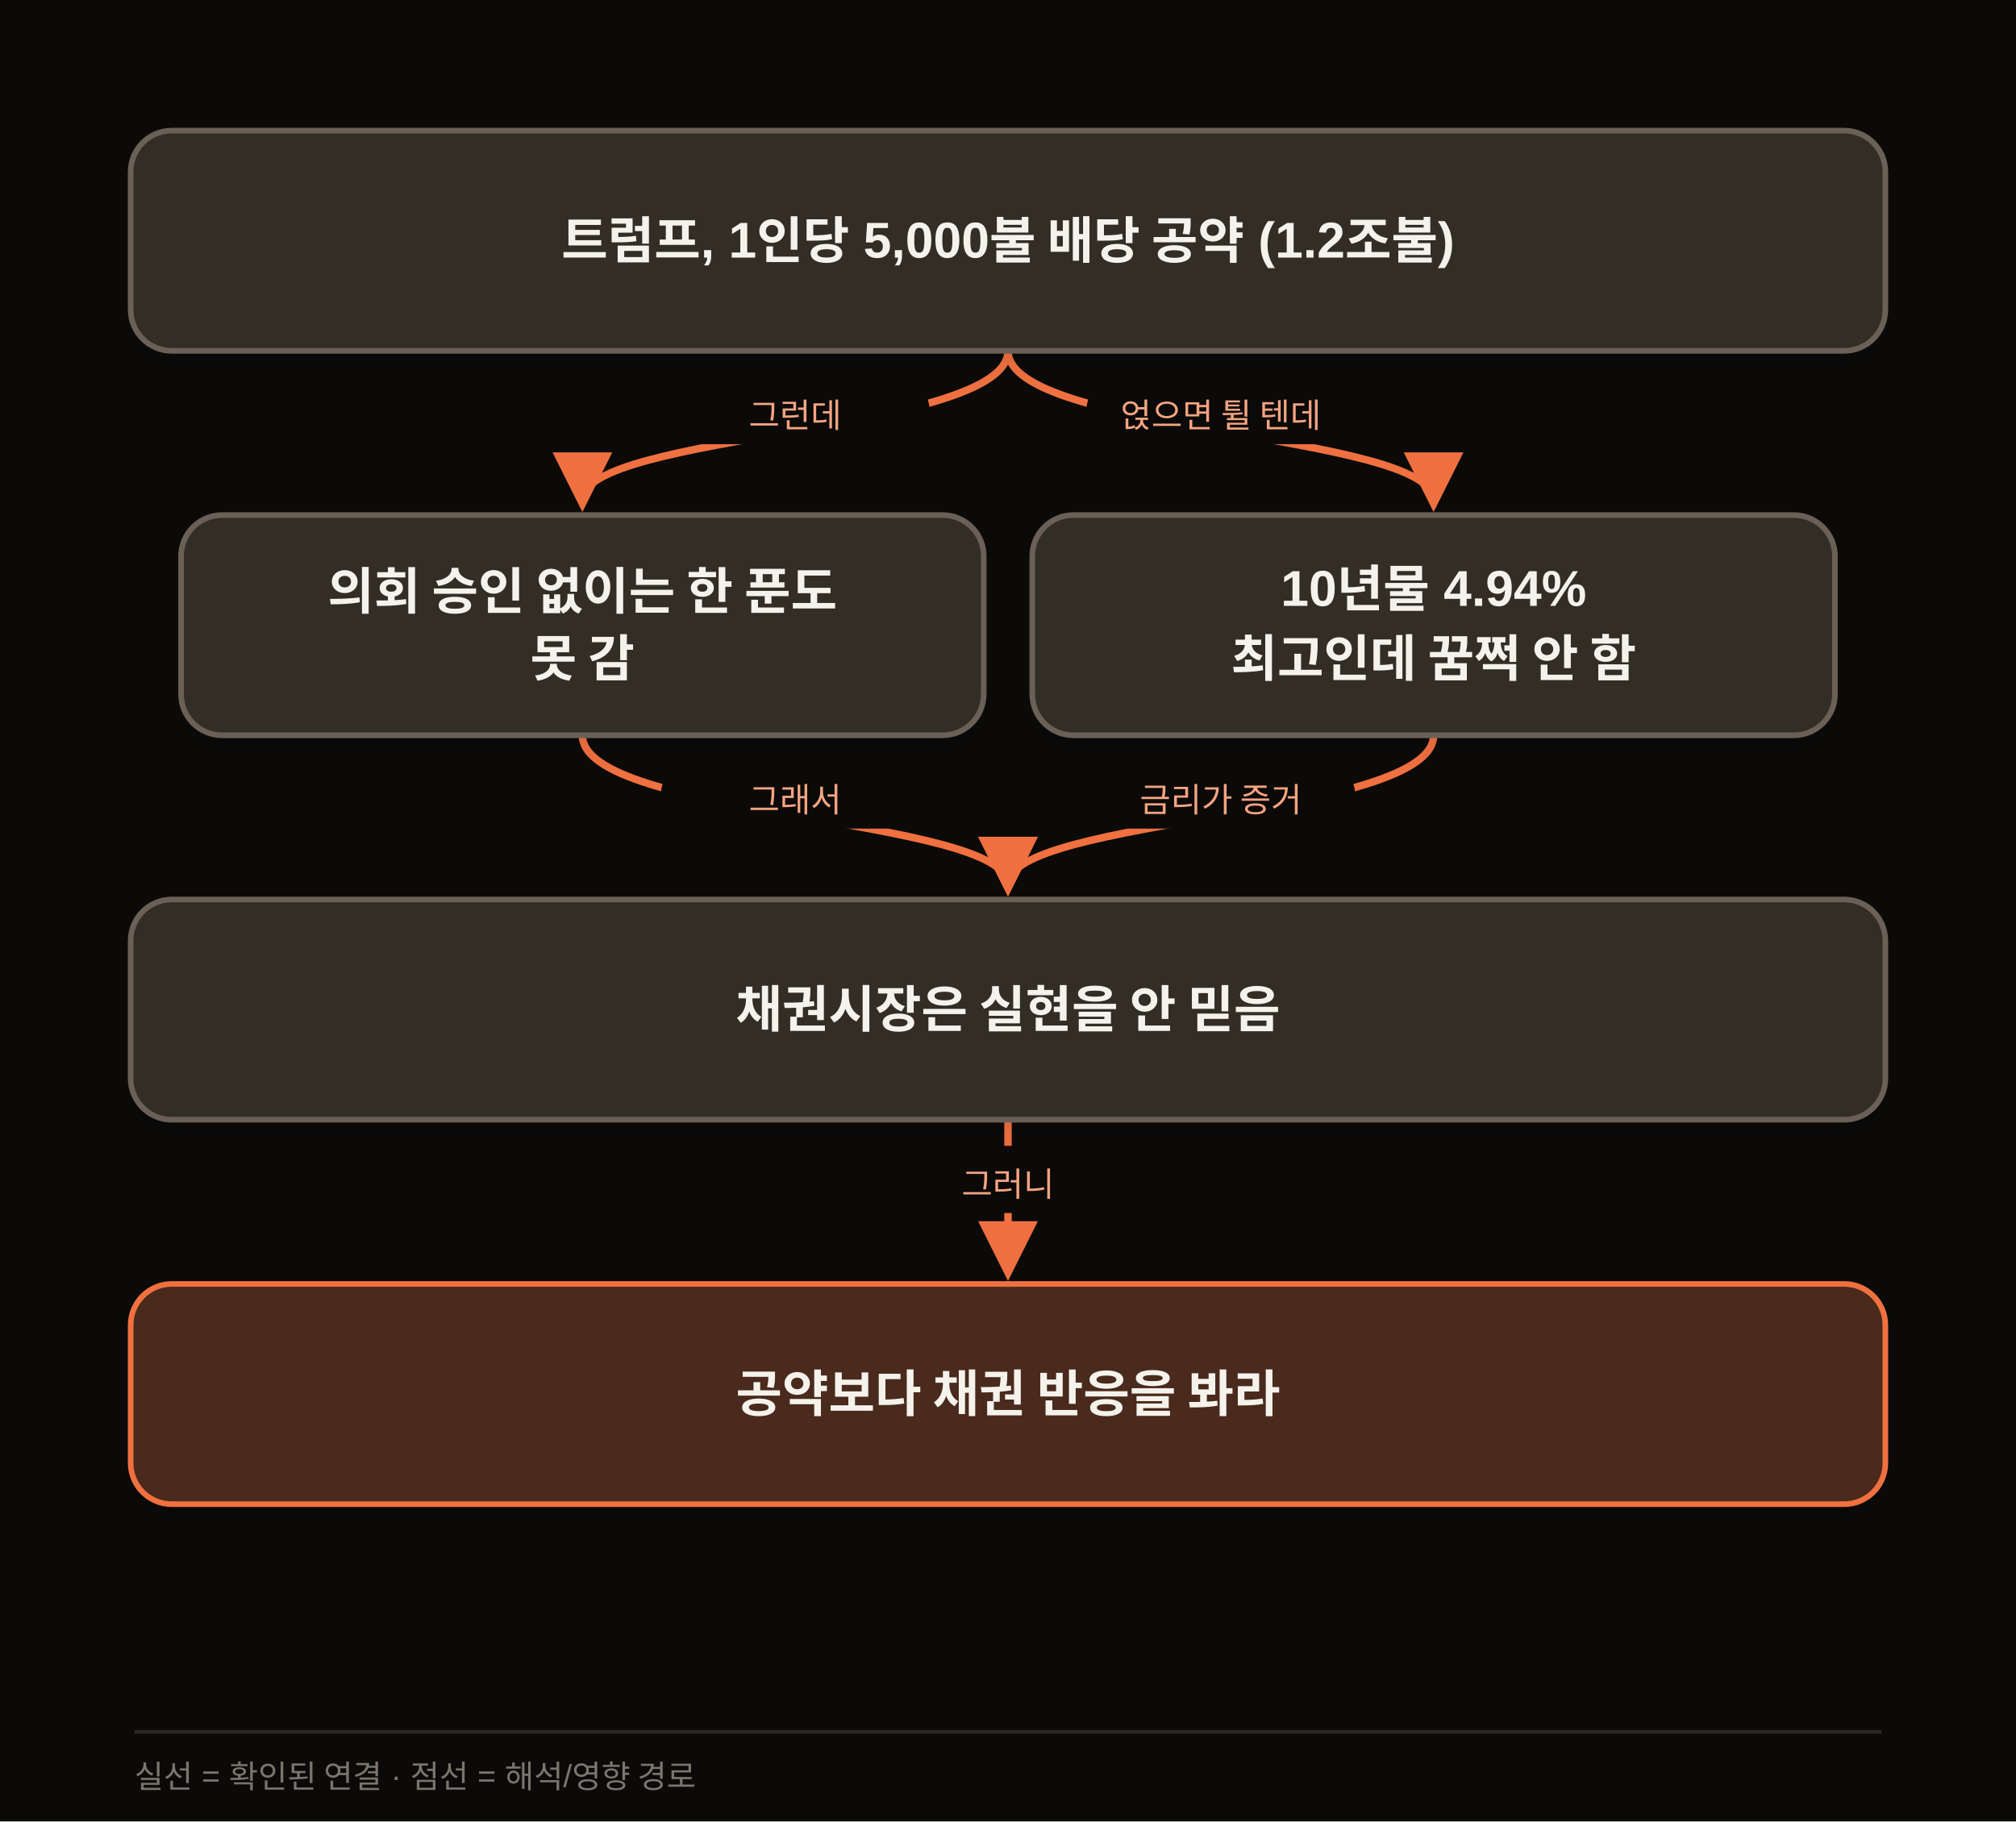
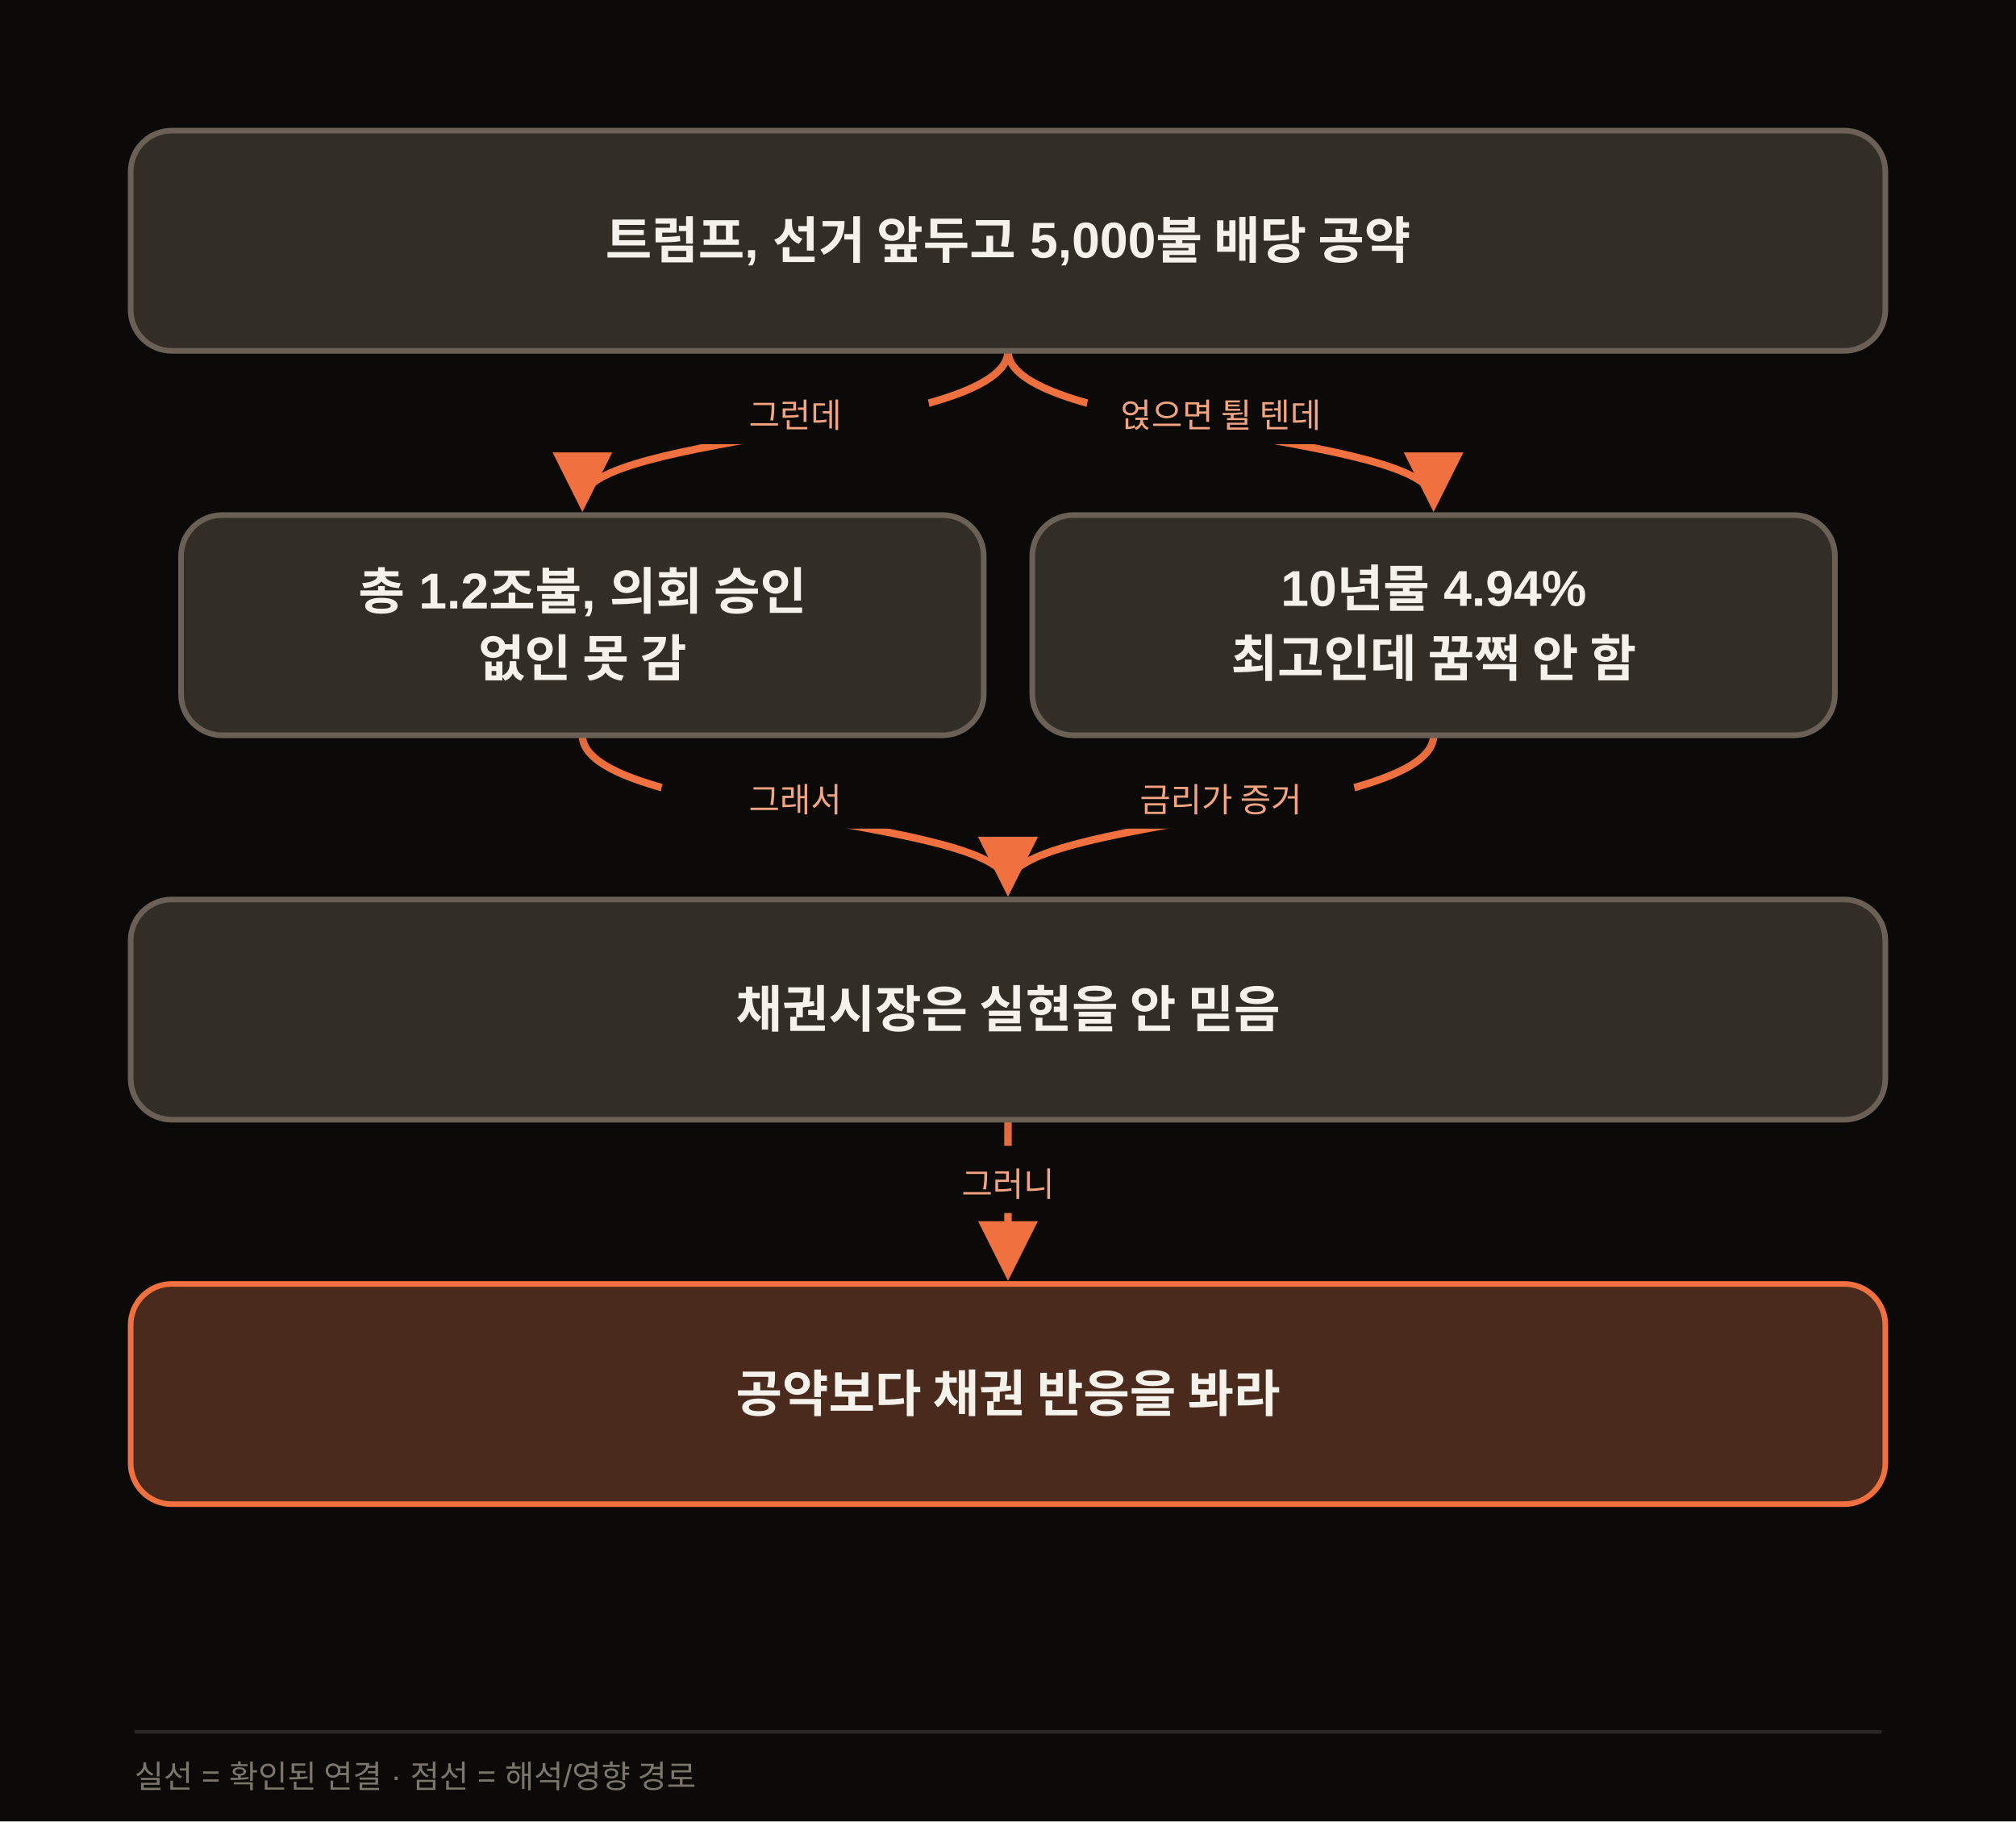
<svg xmlns="http://www.w3.org/2000/svg" width="1080" height="976" viewBox="0 0 1080 976" class="morning-diagram" data-motion-orientation="TB" data-motion-steps="7">
  <defs>
    <filter id="shadow" x="-20%" y="-20%" width="140%" height="160%">
      <feDropShadow dx="0" dy="6" stdDeviation="8" flood-color="#111111" flood-opacity=".09" />
    </filter>
    <marker id="arrow" viewBox="0 0 10 10" refX="8" refY="5" markerWidth="8" markerHeight="8" orient="auto-start-reverse">
      <path d="M 0 0 L 10 5 L 0 10 z" fill="#F07040" />
    </marker>
  </defs>
  <rect width="1080" height="976" fill="#0B0A09" />
  <g class="motion-step motion-edge" data-motion-step="1" style="--motion-delay:680ms">
    <path d="M 540.0 188.0 C 540.0 232.0, 312.0 232.0, 312.0 268.0" fill="none" stroke="#F07040" stroke-width="4" marker-end="url(#arrow)" />
    <rect x="354.0" y="202.0" width="144" height="36" rx="18" fill="#0B0A09" />
    <text x="426.0" y="229.0" text-anchor="middle" font-family="Apple SD Gothic Neo,Malgun Gothic,Arial,sans-serif" font-size="18" fill="#F5A481">그런데</text>
  </g>
  <g class="motion-step motion-edge" data-motion-step="1" style="--motion-delay:2040ms">
    <path d="M 540.0 188.0 C 540.0 232.0, 768.0 232.0, 768.0 268.0" fill="none" stroke="#F07040" stroke-width="4" marker-end="url(#arrow)" />
    <rect x="582.0" y="202.0" width="144" height="36" rx="18" fill="#0B0A09" />
    <text x="654.0" y="229.0" text-anchor="middle" font-family="Apple SD Gothic Neo,Malgun Gothic,Arial,sans-serif" font-size="18" fill="#F5A481">얹으면 튈 텐데</text>
  </g>
  <g class="motion-step motion-edge" data-motion-step="3" style="--motion-delay:3400ms">
    <path d="M 312.0 394.0 C 312.0 438.0, 540.0 438.0, 540.0 474.0" fill="none" stroke="#F07040" stroke-width="4" marker-end="url(#arrow)" />
    <rect x="354.0" y="408.0" width="144" height="36" rx="18" fill="#0B0A09" />
    <text x="426.0" y="435.0" text-anchor="middle" font-family="Apple SD Gothic Neo,Malgun Gothic,Arial,sans-serif" font-size="18" fill="#F5A481">그래서</text>
  </g>
  <g class="motion-step motion-edge" data-motion-step="3" style="--motion-delay:4080ms">
    <path d="M 768.0 394.0 C 768.0 438.0, 540.0 438.0, 540.0 474.0" fill="none" stroke="#F07040" stroke-width="4" marker-end="url(#arrow)" />
    <rect x="582.0" y="408.0" width="144" height="36" rx="18" fill="#0B0A09" />
    <text x="654.0" y="435.0" text-anchor="middle" font-family="Apple SD Gothic Neo,Malgun Gothic,Arial,sans-serif" font-size="18" fill="#F5A481">금리가 증거</text>
  </g>
  <g class="motion-step motion-edge" data-motion-step="5" style="--motion-delay:5440ms">
    <path d="M 540.0 600.0 L 540.0 680.0" fill="none" stroke="#F07040" stroke-width="4" marker-end="url(#arrow)" />
    <rect x="468.0" y="614.0" width="144" height="36" rx="18" fill="#0B0A09" />
    <text x="540.0" y="641.0" text-anchor="middle" font-family="Apple SD Gothic Neo,Malgun Gothic,Arial,sans-serif" font-size="18" fill="#F5A481">그러니</text>
  </g>
  <g class="motion-step motion-node" data-motion-step="0" style="--motion-delay:0ms;--motion-accent-delay:640ms">
    <rect class="motion-node-shape" x="70.0" y="70.0" width="940.0" height="118.0" rx="22" fill="#332E26" stroke="#6B6156" stroke-width="3" filter="url(#shadow)" />
-     <text x="540.0" y="129.0" text-anchor="middle" dominant-baseline="middle" font-family="Apple SD Gothic Neo,Malgun Gothic,Arial,sans-serif" font-size="27" font-weight="700" fill="#F5F2EC">트럼프, 1인당 5,000불 배당 공약 (1.2조불)</text>
+     <text x="540.0" y="129.0" text-anchor="middle" dominant-baseline="middle" font-family="Apple SD Gothic Neo,Malgun Gothic,Arial,sans-serif" font-size="27" font-weight="700" fill="#F5F2EC">트럼프, 선거 앞두고 5,000불 배당 공약</text>
  </g>
  <g class="motion-step motion-node" data-motion-step="2" style="--motion-delay:1360ms;--motion-accent-delay:2000ms">
    <rect class="motion-node-shape" x="97.0" y="276.0" width="430.0" height="118.0" rx="22" fill="#332E26" stroke="#6B6156" stroke-width="3" filter="url(#shadow)" />
-     <text x="312.0" y="317.0" text-anchor="middle" dominant-baseline="middle" font-family="Apple SD Gothic Neo,Malgun Gothic,Arial,sans-serif" font-size="27" font-weight="700" fill="#F5F2EC">의회 승인 없이는 한 푼도</text>
-     <text x="312.0" y="353.0" text-anchor="middle" dominant-baseline="middle" font-family="Apple SD Gothic Neo,Malgun Gothic,Arial,sans-serif" font-size="27" font-weight="700" fill="#F5F2EC">못 감</text>
+     <text x="312.0" y="317.0" text-anchor="middle" dominant-baseline="middle" font-family="Apple SD Gothic Neo,Malgun Gothic,Arial,sans-serif" font-size="27" font-weight="700" fill="#F5F2EC">총 1.2조불, 의회 승인</text>
+     <text x="312.0" y="353.0" text-anchor="middle" dominant-baseline="middle" font-family="Apple SD Gothic Neo,Malgun Gothic,Arial,sans-serif" font-size="27" font-weight="700" fill="#F5F2EC">없인 못 감</text>
  </g>
  <g class="motion-step motion-node" data-motion-step="2" style="--motion-delay:2720ms;--motion-accent-delay:3360ms">
    <rect class="motion-node-shape" x="553.0" y="276.0" width="430.0" height="118.0" rx="22" fill="#332E26" stroke="#6B6156" stroke-width="3" filter="url(#shadow)" />
    <text x="768.0" y="317.0" text-anchor="middle" dominant-baseline="middle" font-family="Apple SD Gothic Neo,Malgun Gothic,Arial,sans-serif" font-size="27" font-weight="700" fill="#F5F2EC">10년물 4.94%</text>
    <text x="768.0" y="353.0" text-anchor="middle" dominant-baseline="middle" font-family="Apple SD Gothic Neo,Malgun Gothic,Arial,sans-serif" font-size="27" font-weight="700" fill="#F5F2EC">최고인데 꿈쩍 안 함</text>
  </g>
  <g class="motion-step motion-node" data-motion-step="4" style="--motion-delay:4760ms;--motion-accent-delay:5400ms">
    <rect class="motion-node-shape" x="70.0" y="482.0" width="940.0" height="118.0" rx="22" fill="#332E26" stroke="#6B6156" stroke-width="3" filter="url(#shadow)" />
    <text x="540.0" y="541.0" text-anchor="middle" dominant-baseline="middle" font-family="Apple SD Gothic Neo,Malgun Gothic,Arial,sans-serif" font-size="27" font-weight="700" fill="#F5F2EC">채권시장은 실현을 안 믿음</text>
  </g>
  <g class="motion-step motion-node motion-risk" data-motion-step="6" style="--motion-delay:6120ms;--motion-accent-delay:6760ms">
    <rect class="motion-node-shape" x="70.0" y="688.0" width="940.0" height="118.0" rx="22" fill="#4A2C1A" stroke="#F07040" stroke-width="3" filter="url(#shadow)" />
    <text x="540.0" y="747.0" text-anchor="middle" dominant-baseline="middle" font-family="Apple SD Gothic Neo,Malgun Gothic,Arial,sans-serif" font-size="27" font-weight="700" fill="#F5F2EC">공약보다 채권 반응을 봐라</text>
  </g>
  <line x1="72" y1="928" x2="1008" y2="928" stroke="#2A2724" stroke-width="2" />
  <text x="72" y="958" font-family="Apple SD Gothic Neo,Malgun Gothic,Arial,sans-serif" font-size="17" fill="#7C756C">실선 = 확인된 연결 · 점선 = 해석/영향 경로</text>
</svg>
